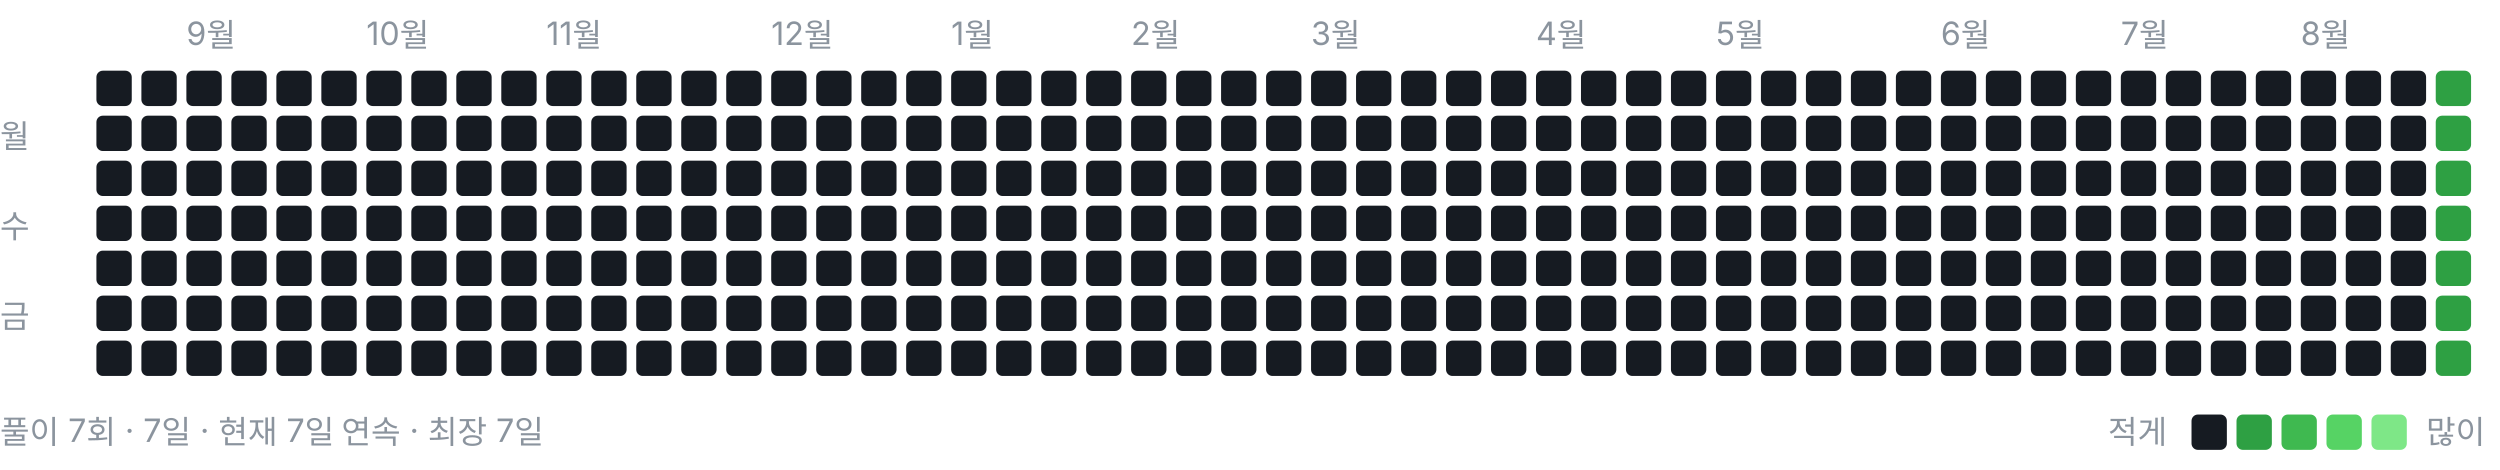
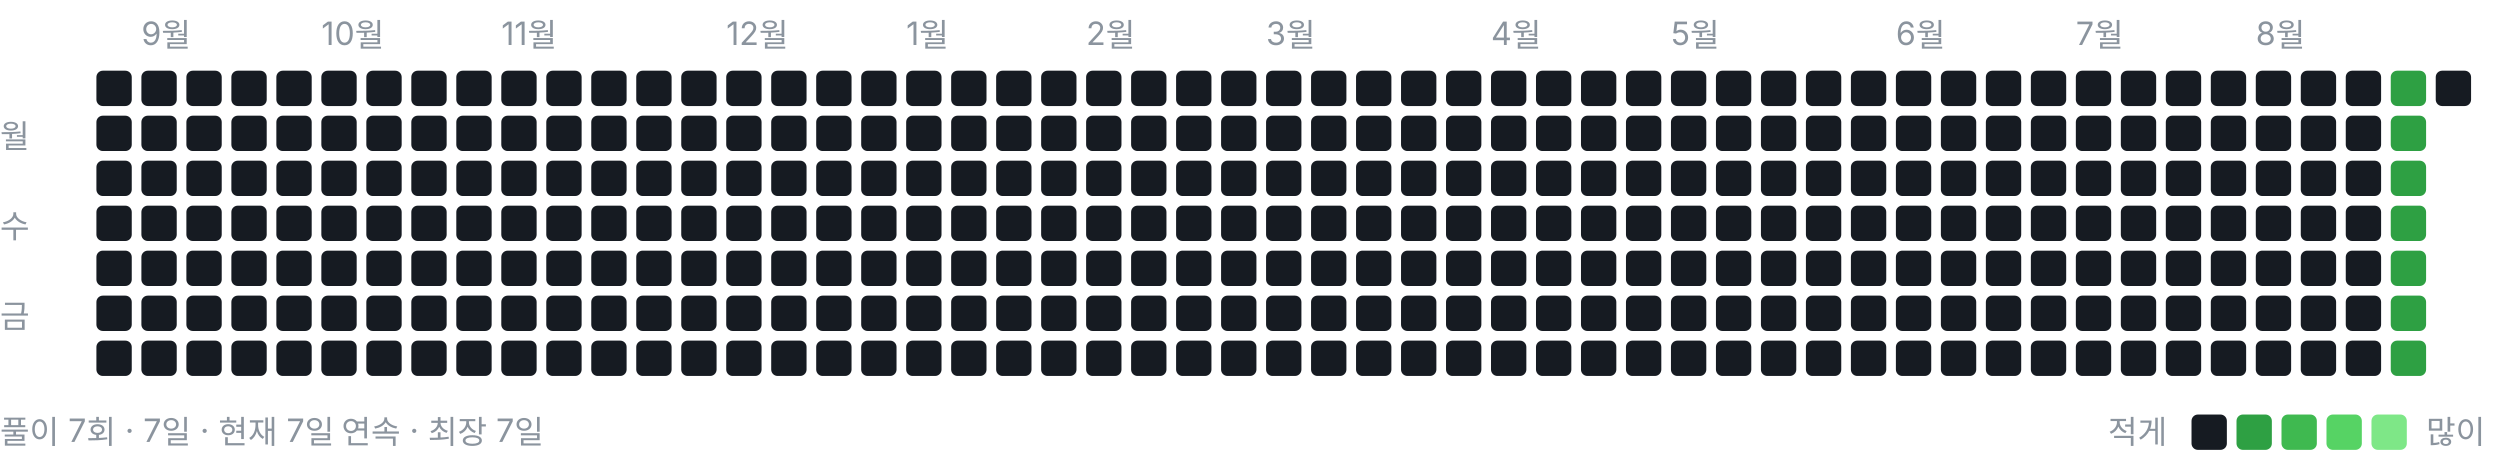
<svg xmlns="http://www.w3.org/2000/svg" width="778" height="146" viewBox="0 0 778 146" role="img" aria-label="풀이 잔디">
  <style>text{font:10px -apple-system,BlinkMacSystemFont,"Segoe UI","Malgun Gothic",sans-serif;fill:#8b949e}</style>
-   <text x="58" y="14">9월</text>
-   <text x="114" y="14">10월</text>
-   <text x="170" y="14">11월</text>
-   <text x="240" y="14">12월</text>
-   <text x="296" y="14">1월</text>
-   <text x="352" y="14">2월</text>
-   <text x="408" y="14">3월</text>
-   <text x="478" y="14">4월</text>
-   <text x="534" y="14">5월</text>
-   <text x="604" y="14">6월</text>
-   <text x="660" y="14">7월</text>
-   <text x="716" y="14">8월</text>
+   <text x="44" y="14">9월</text>
+   <text x="100" y="14">10월</text>
+   <text x="156" y="14">11월</text>
+   <text x="226" y="14">12월</text>
+   <text x="282" y="14">1월</text>
+   <text x="338" y="14">2월</text>
+   <text x="394" y="14">3월</text>
+   <text x="464" y="14">4월</text>
+   <text x="520" y="14">5월</text>
+   <text x="590" y="14">6월</text>
+   <text x="646" y="14">7월</text>
+   <text x="702" y="14">8월</text>
  <text x="0" y="46">월</text>
  <text x="0" y="74">수</text>
  <text x="0" y="102">금</text>
  <rect x="30" y="22" width="11" height="11" rx="2" ry="2" fill="#161b22" />
  <rect x="30" y="36" width="11" height="11" rx="2" ry="2" fill="#161b22" />
  <rect x="30" y="50" width="11" height="11" rx="2" ry="2" fill="#161b22" />
  <rect x="30" y="64" width="11" height="11" rx="2" ry="2" fill="#161b22" />
  <rect x="30" y="78" width="11" height="11" rx="2" ry="2" fill="#161b22" />
  <rect x="30" y="92" width="11" height="11" rx="2" ry="2" fill="#161b22" />
  <rect x="30" y="106" width="11" height="11" rx="2" ry="2" fill="#161b22" />
  <rect x="44" y="22" width="11" height="11" rx="2" ry="2" fill="#161b22" />
  <rect x="44" y="36" width="11" height="11" rx="2" ry="2" fill="#161b22" />
  <rect x="44" y="50" width="11" height="11" rx="2" ry="2" fill="#161b22" />
  <rect x="44" y="64" width="11" height="11" rx="2" ry="2" fill="#161b22" />
  <rect x="44" y="78" width="11" height="11" rx="2" ry="2" fill="#161b22" />
  <rect x="44" y="92" width="11" height="11" rx="2" ry="2" fill="#161b22" />
  <rect x="44" y="106" width="11" height="11" rx="2" ry="2" fill="#161b22" />
  <rect x="58" y="22" width="11" height="11" rx="2" ry="2" fill="#161b22" />
  <rect x="58" y="36" width="11" height="11" rx="2" ry="2" fill="#161b22" />
  <rect x="58" y="50" width="11" height="11" rx="2" ry="2" fill="#161b22" />
  <rect x="58" y="64" width="11" height="11" rx="2" ry="2" fill="#161b22" />
  <rect x="58" y="78" width="11" height="11" rx="2" ry="2" fill="#161b22" />
  <rect x="58" y="92" width="11" height="11" rx="2" ry="2" fill="#161b22" />
  <rect x="58" y="106" width="11" height="11" rx="2" ry="2" fill="#161b22" />
  <rect x="72" y="22" width="11" height="11" rx="2" ry="2" fill="#161b22" />
  <rect x="72" y="36" width="11" height="11" rx="2" ry="2" fill="#161b22" />
  <rect x="72" y="50" width="11" height="11" rx="2" ry="2" fill="#161b22" />
  <rect x="72" y="64" width="11" height="11" rx="2" ry="2" fill="#161b22" />
  <rect x="72" y="78" width="11" height="11" rx="2" ry="2" fill="#161b22" />
  <rect x="72" y="92" width="11" height="11" rx="2" ry="2" fill="#161b22" />
  <rect x="72" y="106" width="11" height="11" rx="2" ry="2" fill="#161b22" />
  <rect x="86" y="22" width="11" height="11" rx="2" ry="2" fill="#161b22" />
  <rect x="86" y="36" width="11" height="11" rx="2" ry="2" fill="#161b22" />
  <rect x="86" y="50" width="11" height="11" rx="2" ry="2" fill="#161b22" />
  <rect x="86" y="64" width="11" height="11" rx="2" ry="2" fill="#161b22" />
  <rect x="86" y="78" width="11" height="11" rx="2" ry="2" fill="#161b22" />
  <rect x="86" y="92" width="11" height="11" rx="2" ry="2" fill="#161b22" />
  <rect x="86" y="106" width="11" height="11" rx="2" ry="2" fill="#161b22" />
  <rect x="100" y="22" width="11" height="11" rx="2" ry="2" fill="#161b22" />
  <rect x="100" y="36" width="11" height="11" rx="2" ry="2" fill="#161b22" />
  <rect x="100" y="50" width="11" height="11" rx="2" ry="2" fill="#161b22" />
  <rect x="100" y="64" width="11" height="11" rx="2" ry="2" fill="#161b22" />
  <rect x="100" y="78" width="11" height="11" rx="2" ry="2" fill="#161b22" />
  <rect x="100" y="92" width="11" height="11" rx="2" ry="2" fill="#161b22" />
  <rect x="100" y="106" width="11" height="11" rx="2" ry="2" fill="#161b22" />
  <rect x="114" y="22" width="11" height="11" rx="2" ry="2" fill="#161b22" />
  <rect x="114" y="36" width="11" height="11" rx="2" ry="2" fill="#161b22" />
  <rect x="114" y="50" width="11" height="11" rx="2" ry="2" fill="#161b22" />
  <rect x="114" y="64" width="11" height="11" rx="2" ry="2" fill="#161b22" />
  <rect x="114" y="78" width="11" height="11" rx="2" ry="2" fill="#161b22" />
  <rect x="114" y="92" width="11" height="11" rx="2" ry="2" fill="#161b22" />
  <rect x="114" y="106" width="11" height="11" rx="2" ry="2" fill="#161b22" />
  <rect x="128" y="22" width="11" height="11" rx="2" ry="2" fill="#161b22" />
  <rect x="128" y="36" width="11" height="11" rx="2" ry="2" fill="#161b22" />
  <rect x="128" y="50" width="11" height="11" rx="2" ry="2" fill="#161b22" />
  <rect x="128" y="64" width="11" height="11" rx="2" ry="2" fill="#161b22" />
  <rect x="128" y="78" width="11" height="11" rx="2" ry="2" fill="#161b22" />
  <rect x="128" y="92" width="11" height="11" rx="2" ry="2" fill="#161b22" />
  <rect x="128" y="106" width="11" height="11" rx="2" ry="2" fill="#161b22" />
  <rect x="142" y="22" width="11" height="11" rx="2" ry="2" fill="#161b22" />
  <rect x="142" y="36" width="11" height="11" rx="2" ry="2" fill="#161b22" />
  <rect x="142" y="50" width="11" height="11" rx="2" ry="2" fill="#161b22" />
  <rect x="142" y="64" width="11" height="11" rx="2" ry="2" fill="#161b22" />
  <rect x="142" y="78" width="11" height="11" rx="2" ry="2" fill="#161b22" />
  <rect x="142" y="92" width="11" height="11" rx="2" ry="2" fill="#161b22" />
  <rect x="142" y="106" width="11" height="11" rx="2" ry="2" fill="#161b22" />
  <rect x="156" y="22" width="11" height="11" rx="2" ry="2" fill="#161b22" />
  <rect x="156" y="36" width="11" height="11" rx="2" ry="2" fill="#161b22" />
  <rect x="156" y="50" width="11" height="11" rx="2" ry="2" fill="#161b22" />
  <rect x="156" y="64" width="11" height="11" rx="2" ry="2" fill="#161b22" />
  <rect x="156" y="78" width="11" height="11" rx="2" ry="2" fill="#161b22" />
  <rect x="156" y="92" width="11" height="11" rx="2" ry="2" fill="#161b22" />
  <rect x="156" y="106" width="11" height="11" rx="2" ry="2" fill="#161b22" />
  <rect x="170" y="22" width="11" height="11" rx="2" ry="2" fill="#161b22" />
  <rect x="170" y="36" width="11" height="11" rx="2" ry="2" fill="#161b22" />
  <rect x="170" y="50" width="11" height="11" rx="2" ry="2" fill="#161b22" />
  <rect x="170" y="64" width="11" height="11" rx="2" ry="2" fill="#161b22" />
  <rect x="170" y="78" width="11" height="11" rx="2" ry="2" fill="#161b22" />
  <rect x="170" y="92" width="11" height="11" rx="2" ry="2" fill="#161b22" />
  <rect x="170" y="106" width="11" height="11" rx="2" ry="2" fill="#161b22" />
  <rect x="184" y="22" width="11" height="11" rx="2" ry="2" fill="#161b22" />
  <rect x="184" y="36" width="11" height="11" rx="2" ry="2" fill="#161b22" />
  <rect x="184" y="50" width="11" height="11" rx="2" ry="2" fill="#161b22" />
  <rect x="184" y="64" width="11" height="11" rx="2" ry="2" fill="#161b22" />
  <rect x="184" y="78" width="11" height="11" rx="2" ry="2" fill="#161b22" />
  <rect x="184" y="92" width="11" height="11" rx="2" ry="2" fill="#161b22" />
  <rect x="184" y="106" width="11" height="11" rx="2" ry="2" fill="#161b22" />
  <rect x="198" y="22" width="11" height="11" rx="2" ry="2" fill="#161b22" />
  <rect x="198" y="36" width="11" height="11" rx="2" ry="2" fill="#161b22" />
  <rect x="198" y="50" width="11" height="11" rx="2" ry="2" fill="#161b22" />
  <rect x="198" y="64" width="11" height="11" rx="2" ry="2" fill="#161b22" />
  <rect x="198" y="78" width="11" height="11" rx="2" ry="2" fill="#161b22" />
  <rect x="198" y="92" width="11" height="11" rx="2" ry="2" fill="#161b22" />
  <rect x="198" y="106" width="11" height="11" rx="2" ry="2" fill="#161b22" />
  <rect x="212" y="22" width="11" height="11" rx="2" ry="2" fill="#161b22" />
  <rect x="212" y="36" width="11" height="11" rx="2" ry="2" fill="#161b22" />
  <rect x="212" y="50" width="11" height="11" rx="2" ry="2" fill="#161b22" />
  <rect x="212" y="64" width="11" height="11" rx="2" ry="2" fill="#161b22" />
  <rect x="212" y="78" width="11" height="11" rx="2" ry="2" fill="#161b22" />
  <rect x="212" y="92" width="11" height="11" rx="2" ry="2" fill="#161b22" />
  <rect x="212" y="106" width="11" height="11" rx="2" ry="2" fill="#161b22" />
  <rect x="226" y="22" width="11" height="11" rx="2" ry="2" fill="#161b22" />
  <rect x="226" y="36" width="11" height="11" rx="2" ry="2" fill="#161b22" />
  <rect x="226" y="50" width="11" height="11" rx="2" ry="2" fill="#161b22" />
  <rect x="226" y="64" width="11" height="11" rx="2" ry="2" fill="#161b22" />
  <rect x="226" y="78" width="11" height="11" rx="2" ry="2" fill="#161b22" />
  <rect x="226" y="92" width="11" height="11" rx="2" ry="2" fill="#161b22" />
  <rect x="226" y="106" width="11" height="11" rx="2" ry="2" fill="#161b22" />
  <rect x="240" y="22" width="11" height="11" rx="2" ry="2" fill="#161b22" />
  <rect x="240" y="36" width="11" height="11" rx="2" ry="2" fill="#161b22" />
  <rect x="240" y="50" width="11" height="11" rx="2" ry="2" fill="#161b22" />
  <rect x="240" y="64" width="11" height="11" rx="2" ry="2" fill="#161b22" />
  <rect x="240" y="78" width="11" height="11" rx="2" ry="2" fill="#161b22" />
  <rect x="240" y="92" width="11" height="11" rx="2" ry="2" fill="#161b22" />
  <rect x="240" y="106" width="11" height="11" rx="2" ry="2" fill="#161b22" />
  <rect x="254" y="22" width="11" height="11" rx="2" ry="2" fill="#161b22" />
  <rect x="254" y="36" width="11" height="11" rx="2" ry="2" fill="#161b22" />
  <rect x="254" y="50" width="11" height="11" rx="2" ry="2" fill="#161b22" />
  <rect x="254" y="64" width="11" height="11" rx="2" ry="2" fill="#161b22" />
  <rect x="254" y="78" width="11" height="11" rx="2" ry="2" fill="#161b22" />
  <rect x="254" y="92" width="11" height="11" rx="2" ry="2" fill="#161b22" />
  <rect x="254" y="106" width="11" height="11" rx="2" ry="2" fill="#161b22" />
  <rect x="268" y="22" width="11" height="11" rx="2" ry="2" fill="#161b22" />
  <rect x="268" y="36" width="11" height="11" rx="2" ry="2" fill="#161b22" />
  <rect x="268" y="50" width="11" height="11" rx="2" ry="2" fill="#161b22" />
  <rect x="268" y="64" width="11" height="11" rx="2" ry="2" fill="#161b22" />
  <rect x="268" y="78" width="11" height="11" rx="2" ry="2" fill="#161b22" />
  <rect x="268" y="92" width="11" height="11" rx="2" ry="2" fill="#161b22" />
  <rect x="268" y="106" width="11" height="11" rx="2" ry="2" fill="#161b22" />
  <rect x="282" y="22" width="11" height="11" rx="2" ry="2" fill="#161b22" />
  <rect x="282" y="36" width="11" height="11" rx="2" ry="2" fill="#161b22" />
  <rect x="282" y="50" width="11" height="11" rx="2" ry="2" fill="#161b22" />
  <rect x="282" y="64" width="11" height="11" rx="2" ry="2" fill="#161b22" />
  <rect x="282" y="78" width="11" height="11" rx="2" ry="2" fill="#161b22" />
  <rect x="282" y="92" width="11" height="11" rx="2" ry="2" fill="#161b22" />
  <rect x="282" y="106" width="11" height="11" rx="2" ry="2" fill="#161b22" />
  <rect x="296" y="22" width="11" height="11" rx="2" ry="2" fill="#161b22" />
  <rect x="296" y="36" width="11" height="11" rx="2" ry="2" fill="#161b22" />
  <rect x="296" y="50" width="11" height="11" rx="2" ry="2" fill="#161b22" />
  <rect x="296" y="64" width="11" height="11" rx="2" ry="2" fill="#161b22" />
  <rect x="296" y="78" width="11" height="11" rx="2" ry="2" fill="#161b22" />
  <rect x="296" y="92" width="11" height="11" rx="2" ry="2" fill="#161b22" />
  <rect x="296" y="106" width="11" height="11" rx="2" ry="2" fill="#161b22" />
  <rect x="310" y="22" width="11" height="11" rx="2" ry="2" fill="#161b22" />
  <rect x="310" y="36" width="11" height="11" rx="2" ry="2" fill="#161b22" />
  <rect x="310" y="50" width="11" height="11" rx="2" ry="2" fill="#161b22" />
  <rect x="310" y="64" width="11" height="11" rx="2" ry="2" fill="#161b22" />
  <rect x="310" y="78" width="11" height="11" rx="2" ry="2" fill="#161b22" />
  <rect x="310" y="92" width="11" height="11" rx="2" ry="2" fill="#161b22" />
  <rect x="310" y="106" width="11" height="11" rx="2" ry="2" fill="#161b22" />
  <rect x="324" y="22" width="11" height="11" rx="2" ry="2" fill="#161b22" />
  <rect x="324" y="36" width="11" height="11" rx="2" ry="2" fill="#161b22" />
  <rect x="324" y="50" width="11" height="11" rx="2" ry="2" fill="#161b22" />
  <rect x="324" y="64" width="11" height="11" rx="2" ry="2" fill="#161b22" />
  <rect x="324" y="78" width="11" height="11" rx="2" ry="2" fill="#161b22" />
  <rect x="324" y="92" width="11" height="11" rx="2" ry="2" fill="#161b22" />
  <rect x="324" y="106" width="11" height="11" rx="2" ry="2" fill="#161b22" />
  <rect x="338" y="22" width="11" height="11" rx="2" ry="2" fill="#161b22" />
  <rect x="338" y="36" width="11" height="11" rx="2" ry="2" fill="#161b22" />
  <rect x="338" y="50" width="11" height="11" rx="2" ry="2" fill="#161b22" />
  <rect x="338" y="64" width="11" height="11" rx="2" ry="2" fill="#161b22" />
  <rect x="338" y="78" width="11" height="11" rx="2" ry="2" fill="#161b22" />
  <rect x="338" y="92" width="11" height="11" rx="2" ry="2" fill="#161b22" />
  <rect x="338" y="106" width="11" height="11" rx="2" ry="2" fill="#161b22" />
  <rect x="352" y="22" width="11" height="11" rx="2" ry="2" fill="#161b22" />
  <rect x="352" y="36" width="11" height="11" rx="2" ry="2" fill="#161b22" />
  <rect x="352" y="50" width="11" height="11" rx="2" ry="2" fill="#161b22" />
  <rect x="352" y="64" width="11" height="11" rx="2" ry="2" fill="#161b22" />
  <rect x="352" y="78" width="11" height="11" rx="2" ry="2" fill="#161b22" />
  <rect x="352" y="92" width="11" height="11" rx="2" ry="2" fill="#161b22" />
  <rect x="352" y="106" width="11" height="11" rx="2" ry="2" fill="#161b22" />
  <rect x="366" y="22" width="11" height="11" rx="2" ry="2" fill="#161b22" />
  <rect x="366" y="36" width="11" height="11" rx="2" ry="2" fill="#161b22" />
  <rect x="366" y="50" width="11" height="11" rx="2" ry="2" fill="#161b22" />
  <rect x="366" y="64" width="11" height="11" rx="2" ry="2" fill="#161b22" />
  <rect x="366" y="78" width="11" height="11" rx="2" ry="2" fill="#161b22" />
  <rect x="366" y="92" width="11" height="11" rx="2" ry="2" fill="#161b22" />
  <rect x="366" y="106" width="11" height="11" rx="2" ry="2" fill="#161b22" />
  <rect x="380" y="22" width="11" height="11" rx="2" ry="2" fill="#161b22" />
  <rect x="380" y="36" width="11" height="11" rx="2" ry="2" fill="#161b22" />
  <rect x="380" y="50" width="11" height="11" rx="2" ry="2" fill="#161b22" />
  <rect x="380" y="64" width="11" height="11" rx="2" ry="2" fill="#161b22" />
  <rect x="380" y="78" width="11" height="11" rx="2" ry="2" fill="#161b22" />
  <rect x="380" y="92" width="11" height="11" rx="2" ry="2" fill="#161b22" />
  <rect x="380" y="106" width="11" height="11" rx="2" ry="2" fill="#161b22" />
  <rect x="394" y="22" width="11" height="11" rx="2" ry="2" fill="#161b22" />
  <rect x="394" y="36" width="11" height="11" rx="2" ry="2" fill="#161b22" />
  <rect x="394" y="50" width="11" height="11" rx="2" ry="2" fill="#161b22" />
  <rect x="394" y="64" width="11" height="11" rx="2" ry="2" fill="#161b22" />
  <rect x="394" y="78" width="11" height="11" rx="2" ry="2" fill="#161b22" />
  <rect x="394" y="92" width="11" height="11" rx="2" ry="2" fill="#161b22" />
  <rect x="394" y="106" width="11" height="11" rx="2" ry="2" fill="#161b22" />
  <rect x="408" y="22" width="11" height="11" rx="2" ry="2" fill="#161b22" />
  <rect x="408" y="36" width="11" height="11" rx="2" ry="2" fill="#161b22" />
  <rect x="408" y="50" width="11" height="11" rx="2" ry="2" fill="#161b22" />
  <rect x="408" y="64" width="11" height="11" rx="2" ry="2" fill="#161b22" />
  <rect x="408" y="78" width="11" height="11" rx="2" ry="2" fill="#161b22" />
  <rect x="408" y="92" width="11" height="11" rx="2" ry="2" fill="#161b22" />
  <rect x="408" y="106" width="11" height="11" rx="2" ry="2" fill="#161b22" />
  <rect x="422" y="22" width="11" height="11" rx="2" ry="2" fill="#161b22" />
  <rect x="422" y="36" width="11" height="11" rx="2" ry="2" fill="#161b22" />
  <rect x="422" y="50" width="11" height="11" rx="2" ry="2" fill="#161b22" />
  <rect x="422" y="64" width="11" height="11" rx="2" ry="2" fill="#161b22" />
  <rect x="422" y="78" width="11" height="11" rx="2" ry="2" fill="#161b22" />
  <rect x="422" y="92" width="11" height="11" rx="2" ry="2" fill="#161b22" />
  <rect x="422" y="106" width="11" height="11" rx="2" ry="2" fill="#161b22" />
  <rect x="436" y="22" width="11" height="11" rx="2" ry="2" fill="#161b22" />
  <rect x="436" y="36" width="11" height="11" rx="2" ry="2" fill="#161b22" />
  <rect x="436" y="50" width="11" height="11" rx="2" ry="2" fill="#161b22" />
  <rect x="436" y="64" width="11" height="11" rx="2" ry="2" fill="#161b22" />
  <rect x="436" y="78" width="11" height="11" rx="2" ry="2" fill="#161b22" />
  <rect x="436" y="92" width="11" height="11" rx="2" ry="2" fill="#161b22" />
  <rect x="436" y="106" width="11" height="11" rx="2" ry="2" fill="#161b22" />
  <rect x="450" y="22" width="11" height="11" rx="2" ry="2" fill="#161b22" />
  <rect x="450" y="36" width="11" height="11" rx="2" ry="2" fill="#161b22" />
  <rect x="450" y="50" width="11" height="11" rx="2" ry="2" fill="#161b22" />
  <rect x="450" y="64" width="11" height="11" rx="2" ry="2" fill="#161b22" />
  <rect x="450" y="78" width="11" height="11" rx="2" ry="2" fill="#161b22" />
  <rect x="450" y="92" width="11" height="11" rx="2" ry="2" fill="#161b22" />
  <rect x="450" y="106" width="11" height="11" rx="2" ry="2" fill="#161b22" />
  <rect x="464" y="22" width="11" height="11" rx="2" ry="2" fill="#161b22" />
  <rect x="464" y="36" width="11" height="11" rx="2" ry="2" fill="#161b22" />
  <rect x="464" y="50" width="11" height="11" rx="2" ry="2" fill="#161b22" />
  <rect x="464" y="64" width="11" height="11" rx="2" ry="2" fill="#161b22" />
  <rect x="464" y="78" width="11" height="11" rx="2" ry="2" fill="#161b22" />
  <rect x="464" y="92" width="11" height="11" rx="2" ry="2" fill="#161b22" />
  <rect x="464" y="106" width="11" height="11" rx="2" ry="2" fill="#161b22" />
  <rect x="478" y="22" width="11" height="11" rx="2" ry="2" fill="#161b22" />
  <rect x="478" y="36" width="11" height="11" rx="2" ry="2" fill="#161b22" />
  <rect x="478" y="50" width="11" height="11" rx="2" ry="2" fill="#161b22" />
  <rect x="478" y="64" width="11" height="11" rx="2" ry="2" fill="#161b22" />
  <rect x="478" y="78" width="11" height="11" rx="2" ry="2" fill="#161b22" />
  <rect x="478" y="92" width="11" height="11" rx="2" ry="2" fill="#161b22" />
  <rect x="478" y="106" width="11" height="11" rx="2" ry="2" fill="#161b22" />
  <rect x="492" y="22" width="11" height="11" rx="2" ry="2" fill="#161b22" />
  <rect x="492" y="36" width="11" height="11" rx="2" ry="2" fill="#161b22" />
  <rect x="492" y="50" width="11" height="11" rx="2" ry="2" fill="#161b22" />
  <rect x="492" y="64" width="11" height="11" rx="2" ry="2" fill="#161b22" />
  <rect x="492" y="78" width="11" height="11" rx="2" ry="2" fill="#161b22" />
  <rect x="492" y="92" width="11" height="11" rx="2" ry="2" fill="#161b22" />
  <rect x="492" y="106" width="11" height="11" rx="2" ry="2" fill="#161b22" />
  <rect x="506" y="22" width="11" height="11" rx="2" ry="2" fill="#161b22" />
  <rect x="506" y="36" width="11" height="11" rx="2" ry="2" fill="#161b22" />
  <rect x="506" y="50" width="11" height="11" rx="2" ry="2" fill="#161b22" />
  <rect x="506" y="64" width="11" height="11" rx="2" ry="2" fill="#161b22" />
  <rect x="506" y="78" width="11" height="11" rx="2" ry="2" fill="#161b22" />
  <rect x="506" y="92" width="11" height="11" rx="2" ry="2" fill="#161b22" />
  <rect x="506" y="106" width="11" height="11" rx="2" ry="2" fill="#161b22" />
  <rect x="520" y="22" width="11" height="11" rx="2" ry="2" fill="#161b22" />
  <rect x="520" y="36" width="11" height="11" rx="2" ry="2" fill="#161b22" />
  <rect x="520" y="50" width="11" height="11" rx="2" ry="2" fill="#161b22" />
  <rect x="520" y="64" width="11" height="11" rx="2" ry="2" fill="#161b22" />
  <rect x="520" y="78" width="11" height="11" rx="2" ry="2" fill="#161b22" />
  <rect x="520" y="92" width="11" height="11" rx="2" ry="2" fill="#161b22" />
  <rect x="520" y="106" width="11" height="11" rx="2" ry="2" fill="#161b22" />
  <rect x="534" y="22" width="11" height="11" rx="2" ry="2" fill="#161b22" />
  <rect x="534" y="36" width="11" height="11" rx="2" ry="2" fill="#161b22" />
  <rect x="534" y="50" width="11" height="11" rx="2" ry="2" fill="#161b22" />
  <rect x="534" y="64" width="11" height="11" rx="2" ry="2" fill="#161b22" />
  <rect x="534" y="78" width="11" height="11" rx="2" ry="2" fill="#161b22" />
  <rect x="534" y="92" width="11" height="11" rx="2" ry="2" fill="#161b22" />
  <rect x="534" y="106" width="11" height="11" rx="2" ry="2" fill="#161b22" />
  <rect x="548" y="22" width="11" height="11" rx="2" ry="2" fill="#161b22" />
  <rect x="548" y="36" width="11" height="11" rx="2" ry="2" fill="#161b22" />
  <rect x="548" y="50" width="11" height="11" rx="2" ry="2" fill="#161b22" />
  <rect x="548" y="64" width="11" height="11" rx="2" ry="2" fill="#161b22" />
  <rect x="548" y="78" width="11" height="11" rx="2" ry="2" fill="#161b22" />
  <rect x="548" y="92" width="11" height="11" rx="2" ry="2" fill="#161b22" />
  <rect x="548" y="106" width="11" height="11" rx="2" ry="2" fill="#161b22" />
  <rect x="562" y="22" width="11" height="11" rx="2" ry="2" fill="#161b22" />
  <rect x="562" y="36" width="11" height="11" rx="2" ry="2" fill="#161b22" />
  <rect x="562" y="50" width="11" height="11" rx="2" ry="2" fill="#161b22" />
  <rect x="562" y="64" width="11" height="11" rx="2" ry="2" fill="#161b22" />
  <rect x="562" y="78" width="11" height="11" rx="2" ry="2" fill="#161b22" />
  <rect x="562" y="92" width="11" height="11" rx="2" ry="2" fill="#161b22" />
  <rect x="562" y="106" width="11" height="11" rx="2" ry="2" fill="#161b22" />
  <rect x="576" y="22" width="11" height="11" rx="2" ry="2" fill="#161b22" />
  <rect x="576" y="36" width="11" height="11" rx="2" ry="2" fill="#161b22" />
  <rect x="576" y="50" width="11" height="11" rx="2" ry="2" fill="#161b22" />
  <rect x="576" y="64" width="11" height="11" rx="2" ry="2" fill="#161b22" />
  <rect x="576" y="78" width="11" height="11" rx="2" ry="2" fill="#161b22" />
  <rect x="576" y="92" width="11" height="11" rx="2" ry="2" fill="#161b22" />
  <rect x="576" y="106" width="11" height="11" rx="2" ry="2" fill="#161b22" />
  <rect x="590" y="22" width="11" height="11" rx="2" ry="2" fill="#161b22" />
  <rect x="590" y="36" width="11" height="11" rx="2" ry="2" fill="#161b22" />
  <rect x="590" y="50" width="11" height="11" rx="2" ry="2" fill="#161b22" />
  <rect x="590" y="64" width="11" height="11" rx="2" ry="2" fill="#161b22" />
  <rect x="590" y="78" width="11" height="11" rx="2" ry="2" fill="#161b22" />
  <rect x="590" y="92" width="11" height="11" rx="2" ry="2" fill="#161b22" />
  <rect x="590" y="106" width="11" height="11" rx="2" ry="2" fill="#161b22" />
  <rect x="604" y="22" width="11" height="11" rx="2" ry="2" fill="#161b22" />
  <rect x="604" y="36" width="11" height="11" rx="2" ry="2" fill="#161b22" />
  <rect x="604" y="50" width="11" height="11" rx="2" ry="2" fill="#161b22" />
  <rect x="604" y="64" width="11" height="11" rx="2" ry="2" fill="#161b22" />
  <rect x="604" y="78" width="11" height="11" rx="2" ry="2" fill="#161b22" />
  <rect x="604" y="92" width="11" height="11" rx="2" ry="2" fill="#161b22" />
  <rect x="604" y="106" width="11" height="11" rx="2" ry="2" fill="#161b22" />
  <rect x="618" y="22" width="11" height="11" rx="2" ry="2" fill="#161b22" />
  <rect x="618" y="36" width="11" height="11" rx="2" ry="2" fill="#161b22" />
  <rect x="618" y="50" width="11" height="11" rx="2" ry="2" fill="#161b22" />
  <rect x="618" y="64" width="11" height="11" rx="2" ry="2" fill="#161b22" />
  <rect x="618" y="78" width="11" height="11" rx="2" ry="2" fill="#161b22" />
  <rect x="618" y="92" width="11" height="11" rx="2" ry="2" fill="#161b22" />
  <rect x="618" y="106" width="11" height="11" rx="2" ry="2" fill="#161b22" />
  <rect x="632" y="22" width="11" height="11" rx="2" ry="2" fill="#161b22" />
  <rect x="632" y="36" width="11" height="11" rx="2" ry="2" fill="#161b22" />
  <rect x="632" y="50" width="11" height="11" rx="2" ry="2" fill="#161b22" />
  <rect x="632" y="64" width="11" height="11" rx="2" ry="2" fill="#161b22" />
  <rect x="632" y="78" width="11" height="11" rx="2" ry="2" fill="#161b22" />
  <rect x="632" y="92" width="11" height="11" rx="2" ry="2" fill="#161b22" />
  <rect x="632" y="106" width="11" height="11" rx="2" ry="2" fill="#161b22" />
  <rect x="646" y="22" width="11" height="11" rx="2" ry="2" fill="#161b22" />
  <rect x="646" y="36" width="11" height="11" rx="2" ry="2" fill="#161b22" />
  <rect x="646" y="50" width="11" height="11" rx="2" ry="2" fill="#161b22" />
  <rect x="646" y="64" width="11" height="11" rx="2" ry="2" fill="#161b22" />
  <rect x="646" y="78" width="11" height="11" rx="2" ry="2" fill="#161b22" />
  <rect x="646" y="92" width="11" height="11" rx="2" ry="2" fill="#161b22" />
  <rect x="646" y="106" width="11" height="11" rx="2" ry="2" fill="#161b22" />
  <rect x="660" y="22" width="11" height="11" rx="2" ry="2" fill="#161b22" />
  <rect x="660" y="36" width="11" height="11" rx="2" ry="2" fill="#161b22" />
  <rect x="660" y="50" width="11" height="11" rx="2" ry="2" fill="#161b22" />
  <rect x="660" y="64" width="11" height="11" rx="2" ry="2" fill="#161b22" />
  <rect x="660" y="78" width="11" height="11" rx="2" ry="2" fill="#161b22" />
  <rect x="660" y="92" width="11" height="11" rx="2" ry="2" fill="#161b22" />
  <rect x="660" y="106" width="11" height="11" rx="2" ry="2" fill="#161b22" />
  <rect x="674" y="22" width="11" height="11" rx="2" ry="2" fill="#161b22" />
  <rect x="674" y="36" width="11" height="11" rx="2" ry="2" fill="#161b22" />
  <rect x="674" y="50" width="11" height="11" rx="2" ry="2" fill="#161b22" />
  <rect x="674" y="64" width="11" height="11" rx="2" ry="2" fill="#161b22" />
  <rect x="674" y="78" width="11" height="11" rx="2" ry="2" fill="#161b22" />
  <rect x="674" y="92" width="11" height="11" rx="2" ry="2" fill="#161b22" />
  <rect x="674" y="106" width="11" height="11" rx="2" ry="2" fill="#161b22" />
  <rect x="688" y="22" width="11" height="11" rx="2" ry="2" fill="#161b22" />
  <rect x="688" y="36" width="11" height="11" rx="2" ry="2" fill="#161b22" />
  <rect x="688" y="50" width="11" height="11" rx="2" ry="2" fill="#161b22" />
  <rect x="688" y="64" width="11" height="11" rx="2" ry="2" fill="#161b22" />
  <rect x="688" y="78" width="11" height="11" rx="2" ry="2" fill="#161b22" />
  <rect x="688" y="92" width="11" height="11" rx="2" ry="2" fill="#161b22" />
  <rect x="688" y="106" width="11" height="11" rx="2" ry="2" fill="#161b22" />
  <rect x="702" y="22" width="11" height="11" rx="2" ry="2" fill="#161b22" />
  <rect x="702" y="36" width="11" height="11" rx="2" ry="2" fill="#161b22" />
  <rect x="702" y="50" width="11" height="11" rx="2" ry="2" fill="#161b22" />
  <rect x="702" y="64" width="11" height="11" rx="2" ry="2" fill="#161b22" />
  <rect x="702" y="78" width="11" height="11" rx="2" ry="2" fill="#161b22" />
  <rect x="702" y="92" width="11" height="11" rx="2" ry="2" fill="#161b22" />
  <rect x="702" y="106" width="11" height="11" rx="2" ry="2" fill="#161b22" />
  <rect x="716" y="22" width="11" height="11" rx="2" ry="2" fill="#161b22" />
  <rect x="716" y="36" width="11" height="11" rx="2" ry="2" fill="#161b22" />
  <rect x="716" y="50" width="11" height="11" rx="2" ry="2" fill="#161b22" />
  <rect x="716" y="64" width="11" height="11" rx="2" ry="2" fill="#161b22" />
  <rect x="716" y="78" width="11" height="11" rx="2" ry="2" fill="#161b22" />
  <rect x="716" y="92" width="11" height="11" rx="2" ry="2" fill="#161b22" />
  <rect x="716" y="106" width="11" height="11" rx="2" ry="2" fill="#161b22" />
  <rect x="730" y="22" width="11" height="11" rx="2" ry="2" fill="#161b22" />
  <rect x="730" y="36" width="11" height="11" rx="2" ry="2" fill="#161b22" />
  <rect x="730" y="50" width="11" height="11" rx="2" ry="2" fill="#161b22" />
  <rect x="730" y="64" width="11" height="11" rx="2" ry="2" fill="#161b22" />
  <rect x="730" y="78" width="11" height="11" rx="2" ry="2" fill="#161b22" />
  <rect x="730" y="92" width="11" height="11" rx="2" ry="2" fill="#161b22" />
  <rect x="730" y="106" width="11" height="11" rx="2" ry="2" fill="#161b22" />
-   <rect x="744" y="22" width="11" height="11" rx="2" ry="2" fill="#161b22" />
-   <rect x="744" y="36" width="11" height="11" rx="2" ry="2" fill="#161b22" />
-   <rect x="744" y="50" width="11" height="11" rx="2" ry="2" fill="#161b22" />
-   <rect x="744" y="64" width="11" height="11" rx="2" ry="2" fill="#161b22" />
-   <rect x="744" y="78" width="11" height="11" rx="2" ry="2" fill="#161b22" />
-   <rect x="744" y="92" width="11" height="11" rx="2" ry="2" fill="#161b22" />
-   <rect x="744" y="106" width="11" height="11" rx="2" ry="2" fill="#161b22" />
-   <rect x="758" y="22" width="11" height="11" rx="2" ry="2" fill="#2ea043" />
-   <rect x="758" y="36" width="11" height="11" rx="2" ry="2" fill="#2ea043" />
-   <rect x="758" y="50" width="11" height="11" rx="2" ry="2" fill="#2ea043" />
-   <rect x="758" y="64" width="11" height="11" rx="2" ry="2" fill="#2ea043" />
-   <rect x="758" y="78" width="11" height="11" rx="2" ry="2" fill="#2ea043" />
-   <rect x="758" y="92" width="11" height="11" rx="2" ry="2" fill="#2ea043" />
-   <rect x="758" y="106" width="11" height="11" rx="2" ry="2" fill="#2ea043" />
+   <rect x="744" y="22" width="11" height="11" rx="2" ry="2" fill="#2ea043" />
+   <rect x="744" y="36" width="11" height="11" rx="2" ry="2" fill="#2ea043" />
+   <rect x="744" y="50" width="11" height="11" rx="2" ry="2" fill="#2ea043" />
+   <rect x="744" y="64" width="11" height="11" rx="2" ry="2" fill="#2ea043" />
+   <rect x="744" y="78" width="11" height="11" rx="2" ry="2" fill="#2ea043" />
+   <rect x="744" y="92" width="11" height="11" rx="2" ry="2" fill="#2ea043" />
+   <rect x="744" y="106" width="11" height="11" rx="2" ry="2" fill="#2ea043" />
+   <rect x="758" y="22" width="11" height="11" rx="2" ry="2" fill="#161b22" />
  <text x="0" y="138">풀이 7회 · 7일 · 현재 7일 연속 · 최장 7일</text>
  <text x="656" y="138">적게</text>
  <rect x="682" y="129" width="11" height="11" rx="2" ry="2" fill="#161b22" />
  <rect x="696" y="129" width="11" height="11" rx="2" ry="2" fill="#2ea043" />
  <rect x="710" y="129" width="11" height="11" rx="2" ry="2" fill="#3fb950" />
  <rect x="724" y="129" width="11" height="11" rx="2" ry="2" fill="#56d364" />
  <rect x="738" y="129" width="11" height="11" rx="2" ry="2" fill="#7ee787" />
  <text x="755" y="138">많이</text>
</svg>
